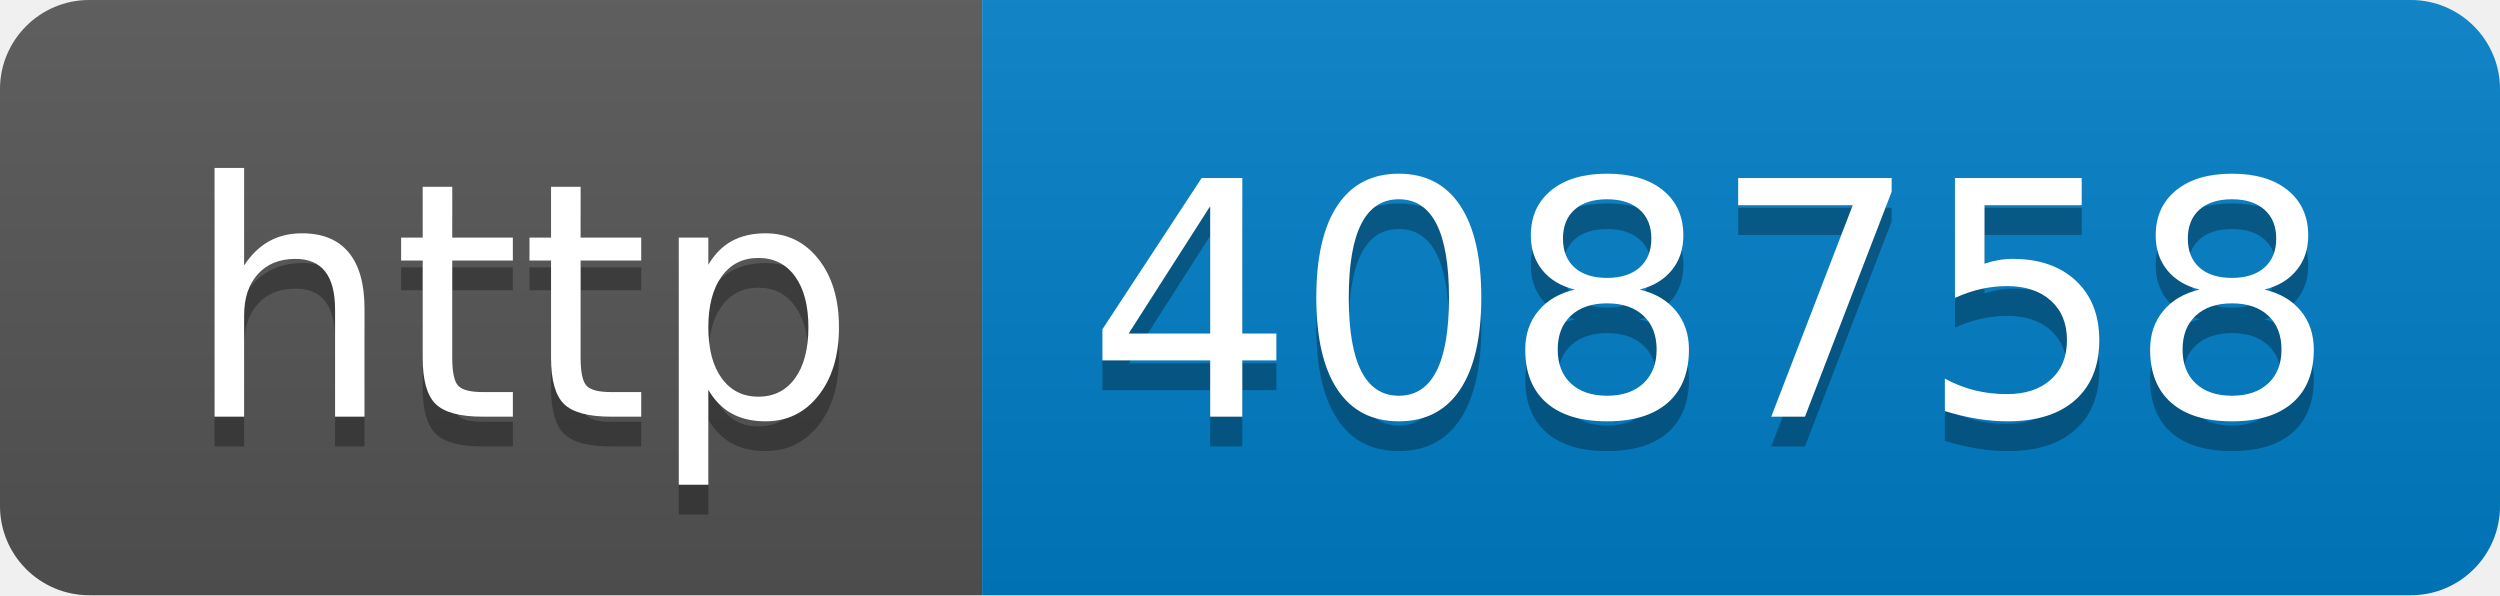
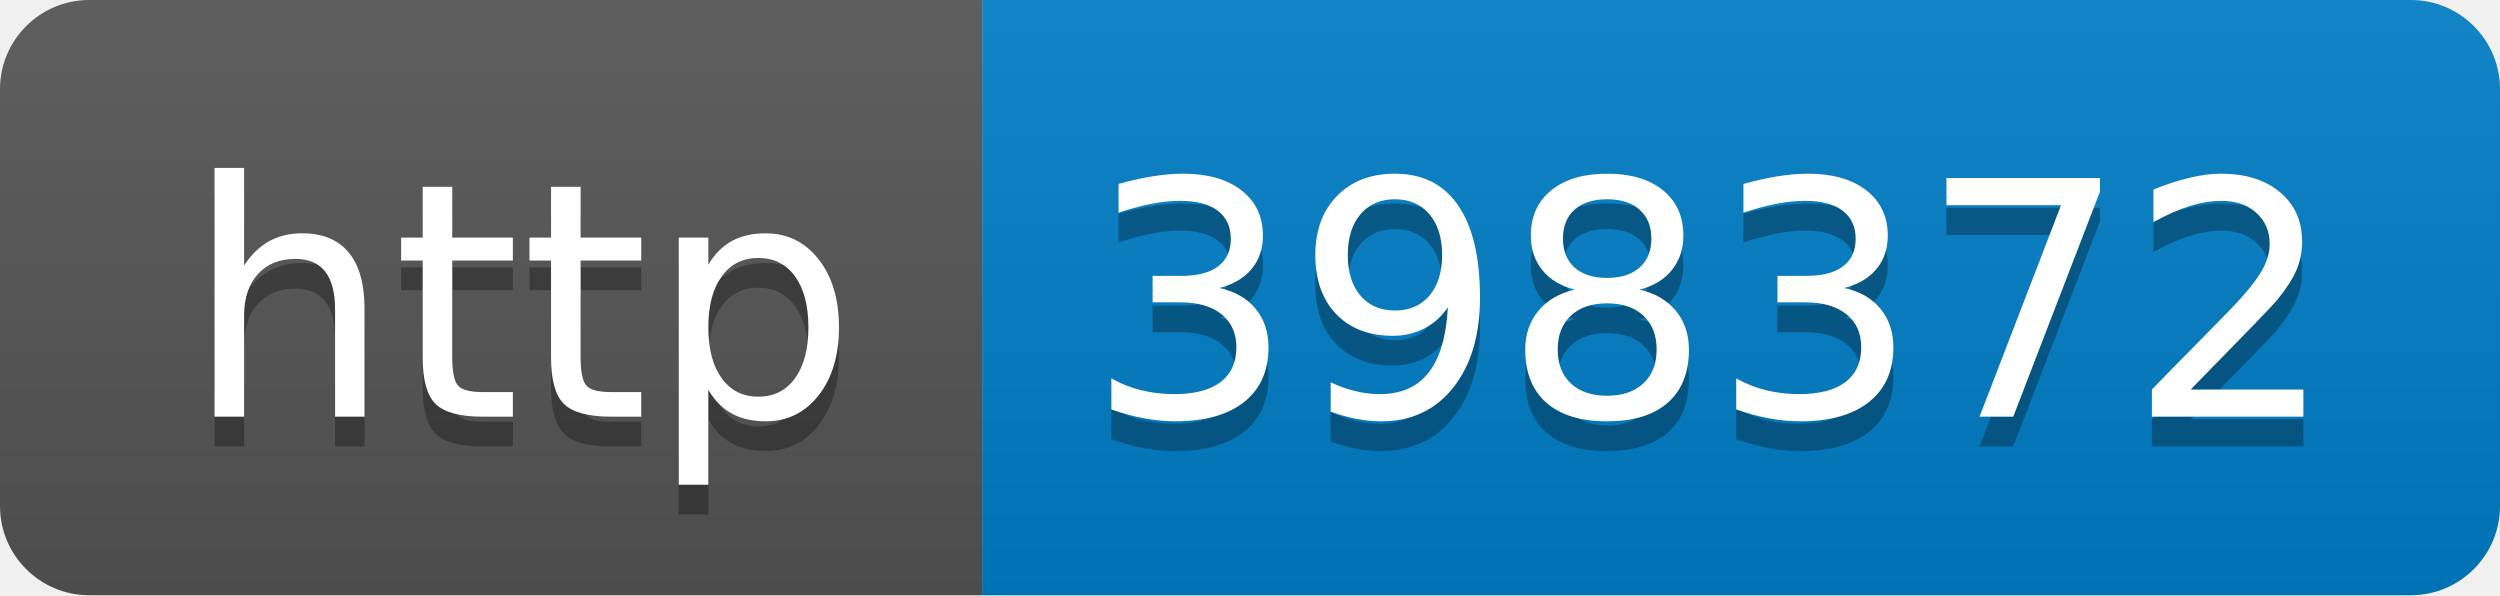
- <svg xmlns="http://www.w3.org/2000/svg" width="84" height="20" role="img" aria-label="http: 408758">
+ <svg xmlns="http://www.w3.org/2000/svg" width="84" height="20" role="img" aria-label="http: 398372">
  <linearGradient id="s" x2="0" y2="100%">
    <stop offset="0" stop-color="#bbb" stop-opacity=".1" />
    <stop offset="1" stop-opacity=".1" />
  </linearGradient>
  <clipPath id="r">
    <rect width="84" height="20" rx="3" fill="#fff" />
  </clipPath>
  <g clip-path="url(#r)">
    <rect width="33" height="20" fill="#555" />
    <rect x="33" width="51" height="20" fill="#007ec6" />
    <rect width="84" height="20" fill="url(#s)" />
  </g>
  <g fill="#fff" text-anchor="middle" font-family="Verdana,Geneva,DejaVu Sans,sans-serif" text-rendering="geometricPrecision" font-size="110">
    <text aria-hidden="true" x="175" y="150" fill="#010101" fill-opacity=".3" transform="scale(.1)" textLength="230">http</text>
    <text x="175" y="140" transform="scale(.1)" fill="#fff" textLength="230">http</text>
-     <text aria-hidden="true" x="575" y="150" fill="#010101" fill-opacity=".3" transform="scale(.1)" textLength="410">408758</text>
-     <text x="575" y="140" transform="scale(.1)" fill="#fff" textLength="410">408758</text>
+     <text aria-hidden="true" x="575" y="150" fill="#010101" fill-opacity=".3" transform="scale(.1)" textLength="410">398372</text>
+     <text x="575" y="140" transform="scale(.1)" fill="#fff" textLength="410">398372</text>
  </g>
</svg>
